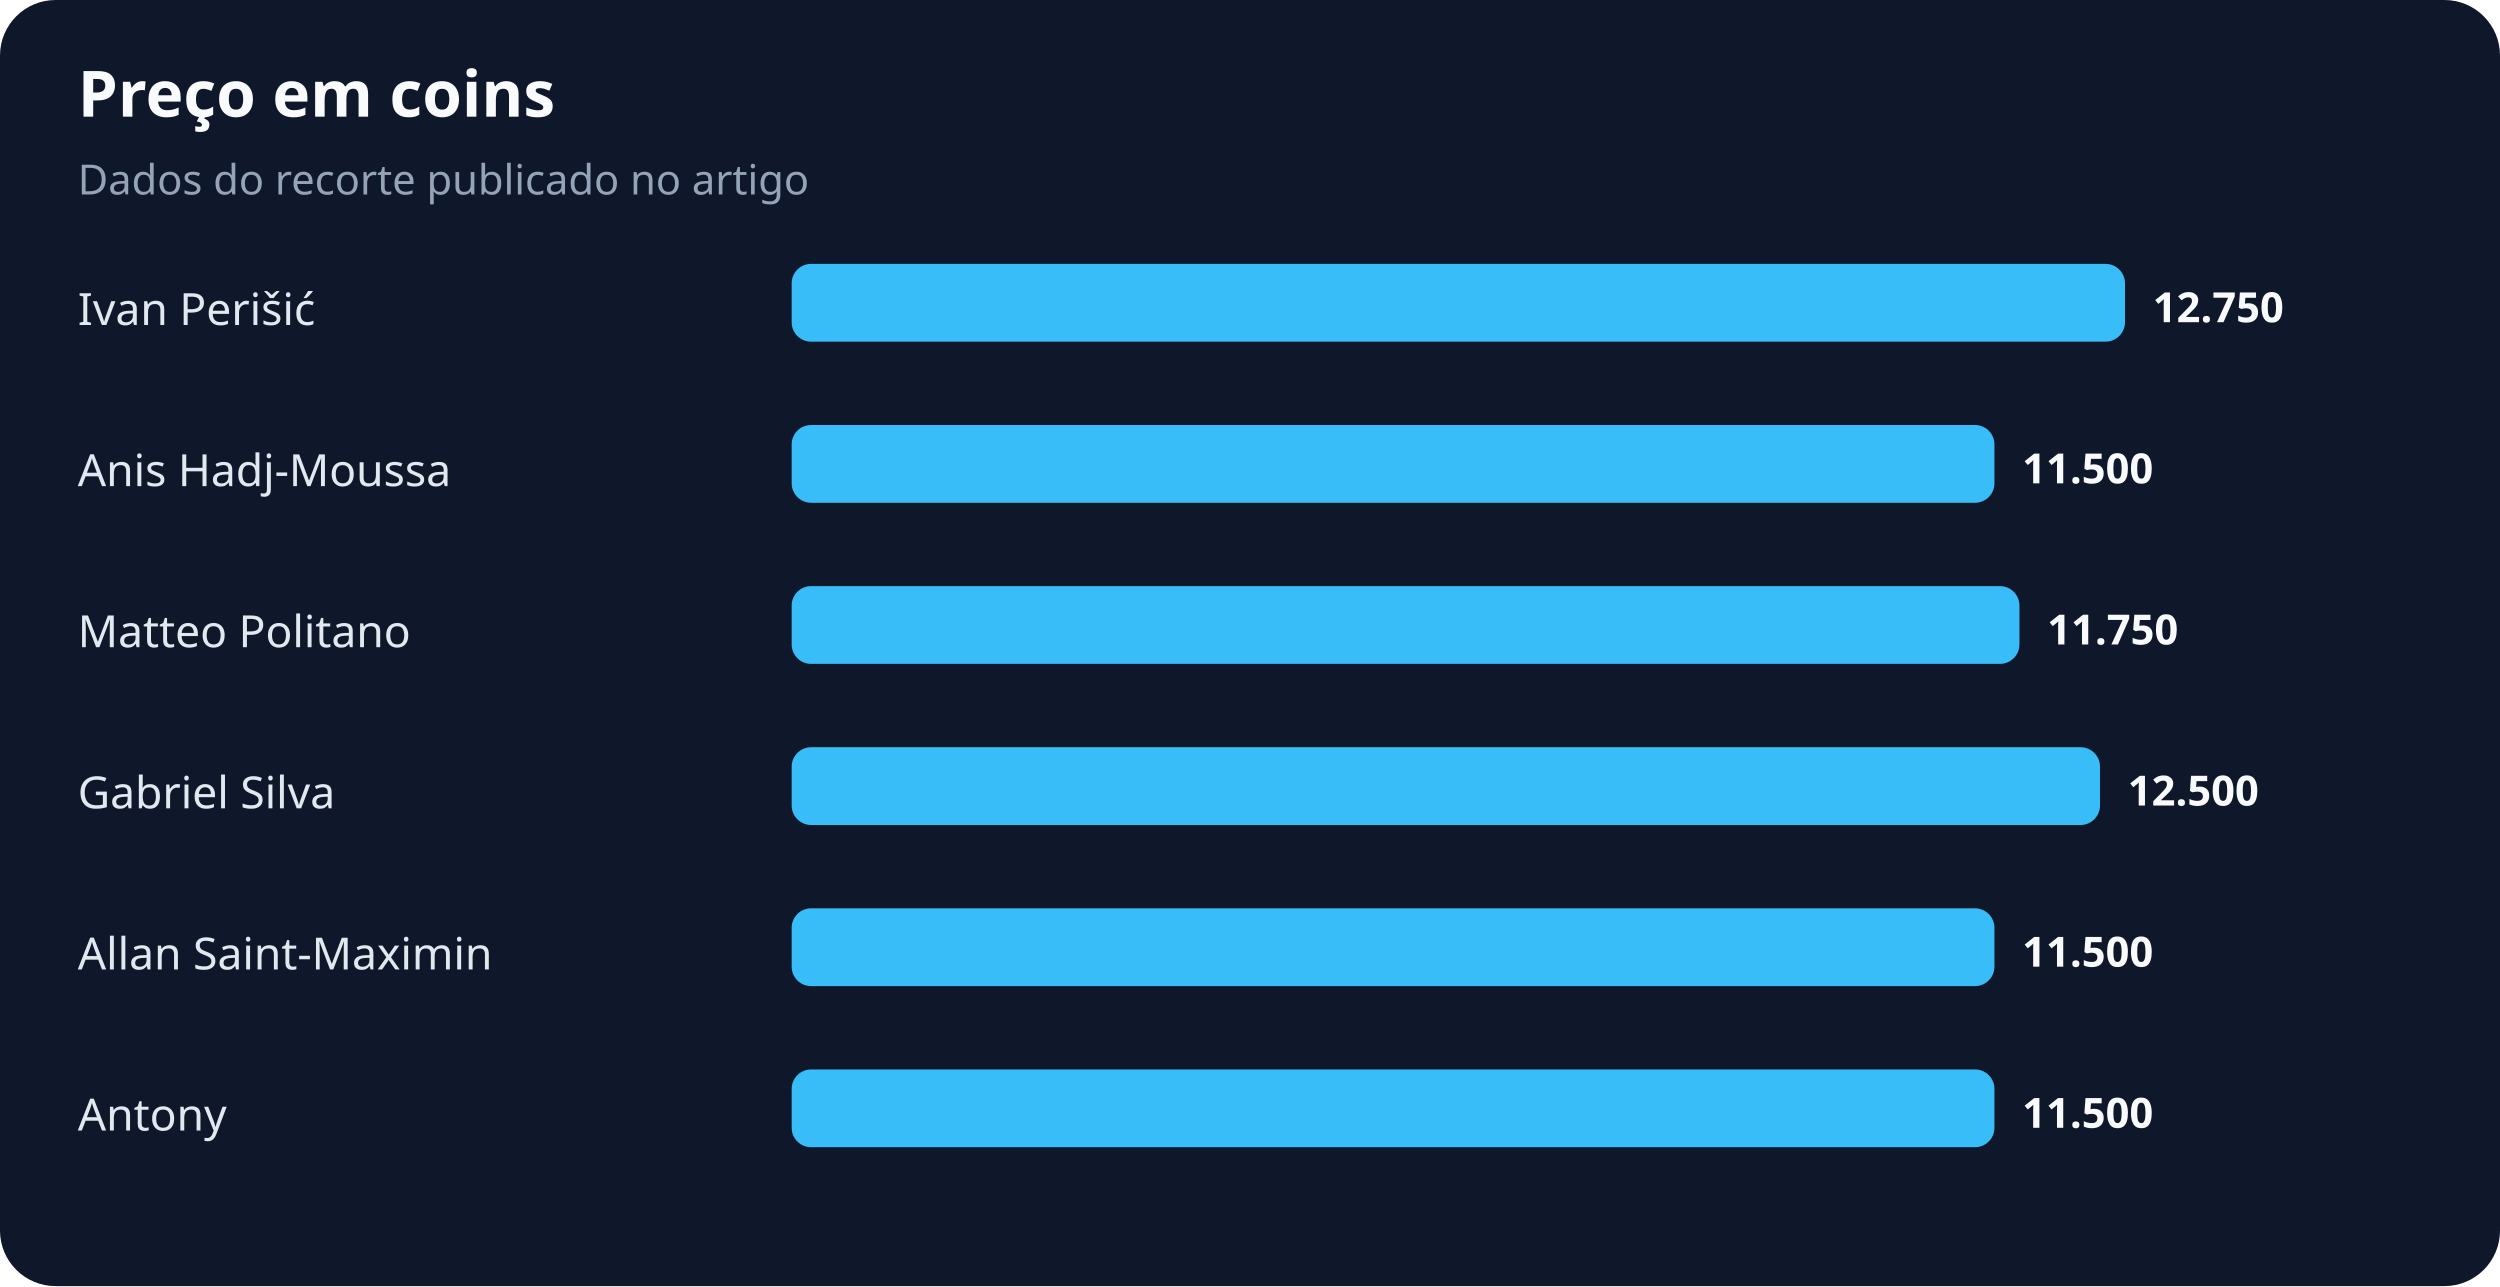
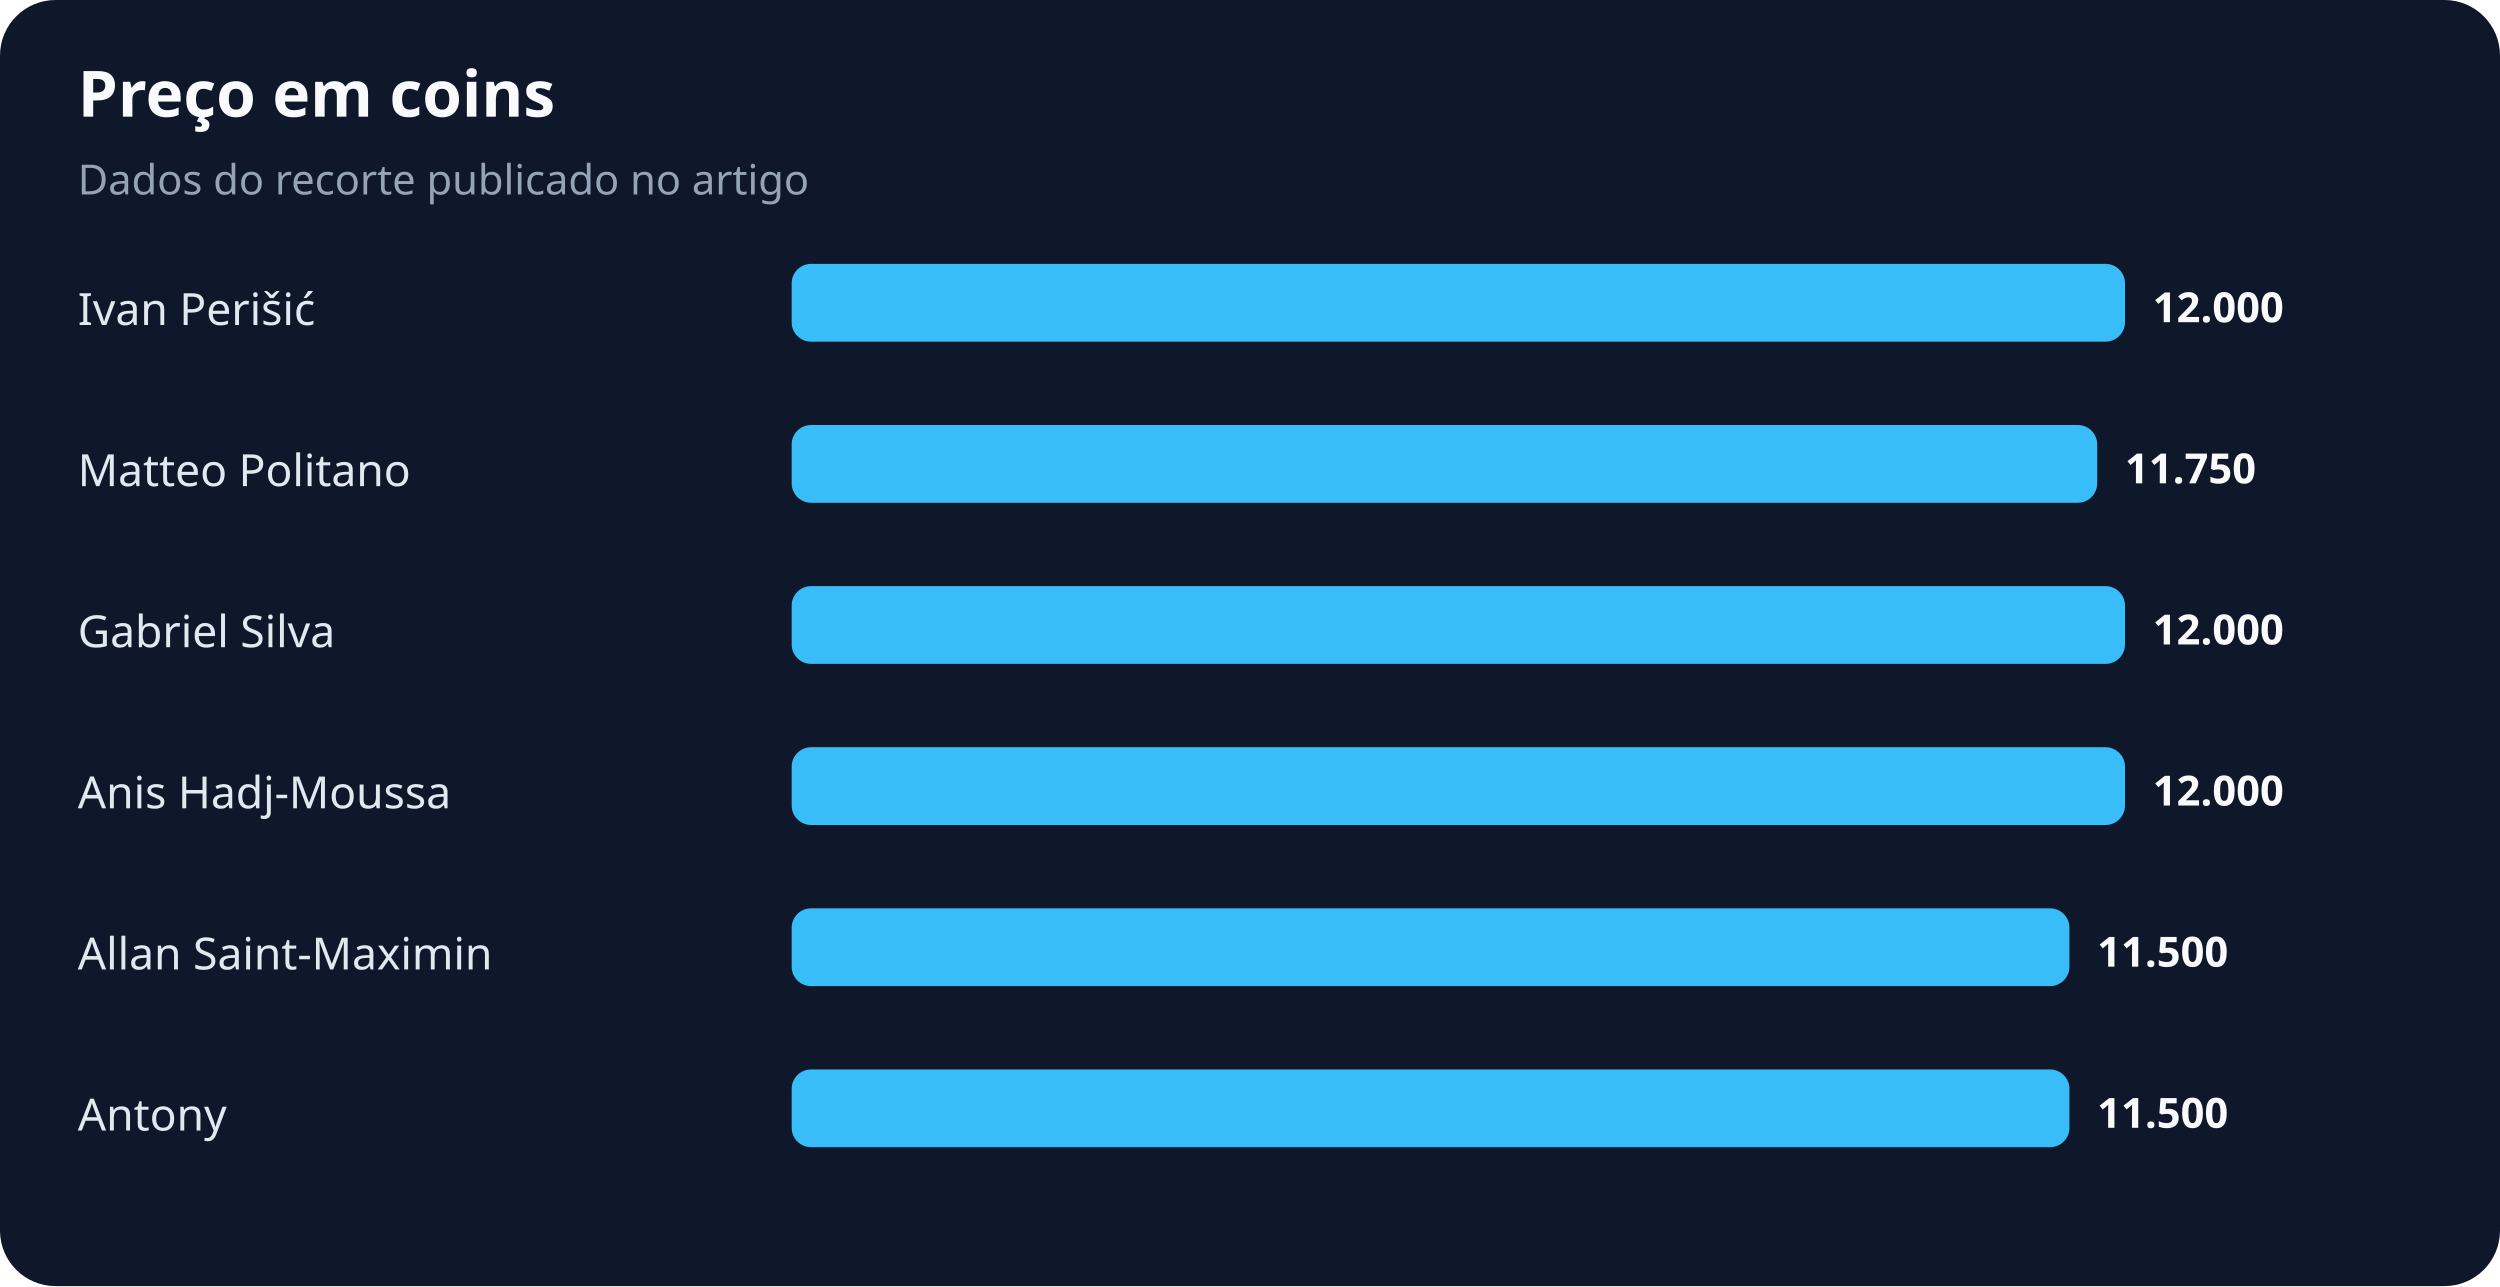
<svg xmlns="http://www.w3.org/2000/svg" width="900" height="463" viewBox="0 0 900 463" role="img" aria-labelledby="title desc">
  <rect width="100%" height="100%" rx="20" fill="#0f172a" />
  <text x="28" y="42" fill="#f8fafc" font-family="system-ui,sans-serif" font-size="23" font-weight="700">Preço em coins</text>
  <text x="28" y="70" fill="#94a3b8" font-family="system-ui,sans-serif" font-size="15">Dados do recorte publicado no artigo</text>
  <text x="28" y="117" fill="#e2e8f0" font-family="system-ui,sans-serif" font-size="16">Ivan Perišić</text>
  <rect x="285" y="95" width="480" height="28" rx="7" fill="#38bdf8" />
-   <text x="775" y="116" fill="#f8fafc" font-family="system-ui,sans-serif" font-size="15" font-weight="700">12.750</text>
-   <text x="28" y="175" fill="#e2e8f0" font-family="system-ui,sans-serif" font-size="16">Anis Hadj-Moussa</text>
-   <rect x="285" y="153" width="433" height="28" rx="7" fill="#38bdf8" />
-   <text x="728" y="174" fill="#f8fafc" font-family="system-ui,sans-serif" font-size="15" font-weight="700">11.500</text>
-   <text x="28" y="233" fill="#e2e8f0" font-family="system-ui,sans-serif" font-size="16">Matteo Politano</text>
-   <rect x="285" y="211" width="442" height="28" rx="7" fill="#38bdf8" />
-   <text x="737" y="232" fill="#f8fafc" font-family="system-ui,sans-serif" font-size="15" font-weight="700">11.750</text>
-   <text x="28" y="291" fill="#e2e8f0" font-family="system-ui,sans-serif" font-size="16">Gabriel Silva</text>
-   <rect x="285" y="269" width="471" height="28" rx="7" fill="#38bdf8" />
-   <text x="766" y="290" fill="#f8fafc" font-family="system-ui,sans-serif" font-size="15" font-weight="700">12.500</text>
+   <text x="775" y="116" fill="#f8fafc" font-family="system-ui,sans-serif" font-size="15" font-weight="700">12.000</text>
+   <text x="28" y="175" fill="#e2e8f0" font-family="system-ui,sans-serif" font-size="16">Matteo Politano</text>
+   <rect x="285" y="153" width="470" height="28" rx="7" fill="#38bdf8" />
+   <text x="765" y="174" fill="#f8fafc" font-family="system-ui,sans-serif" font-size="15" font-weight="700">11.750</text>
+   <text x="28" y="233" fill="#e2e8f0" font-family="system-ui,sans-serif" font-size="16">Gabriel Silva</text>
+   <rect x="285" y="211" width="480" height="28" rx="7" fill="#38bdf8" />
+   <text x="775" y="232" fill="#f8fafc" font-family="system-ui,sans-serif" font-size="15" font-weight="700">12.000</text>
+   <text x="28" y="291" fill="#e2e8f0" font-family="system-ui,sans-serif" font-size="16">Anis Hadj-Moussa</text>
+   <rect x="285" y="269" width="480" height="28" rx="7" fill="#38bdf8" />
+   <text x="775" y="290" fill="#f8fafc" font-family="system-ui,sans-serif" font-size="15" font-weight="700">12.000</text>
  <text x="28" y="349" fill="#e2e8f0" font-family="system-ui,sans-serif" font-size="16">Allan Saint-Maximin</text>
-   <rect x="285" y="327" width="433" height="28" rx="7" fill="#38bdf8" />
-   <text x="728" y="348" fill="#f8fafc" font-family="system-ui,sans-serif" font-size="15" font-weight="700">11.500</text>
+   <rect x="285" y="327" width="460" height="28" rx="7" fill="#38bdf8" />
+   <text x="755" y="348" fill="#f8fafc" font-family="system-ui,sans-serif" font-size="15" font-weight="700">11.500</text>
  <text x="28" y="407" fill="#e2e8f0" font-family="system-ui,sans-serif" font-size="16">Antony</text>
-   <rect x="285" y="385" width="433" height="28" rx="7" fill="#38bdf8" />
-   <text x="728" y="406" fill="#f8fafc" font-family="system-ui,sans-serif" font-size="15" font-weight="700">11.500</text>
+   <rect x="285" y="385" width="460" height="28" rx="7" fill="#38bdf8" />
+   <text x="755" y="406" fill="#f8fafc" font-family="system-ui,sans-serif" font-size="15" font-weight="700">11.500</text>
</svg>
